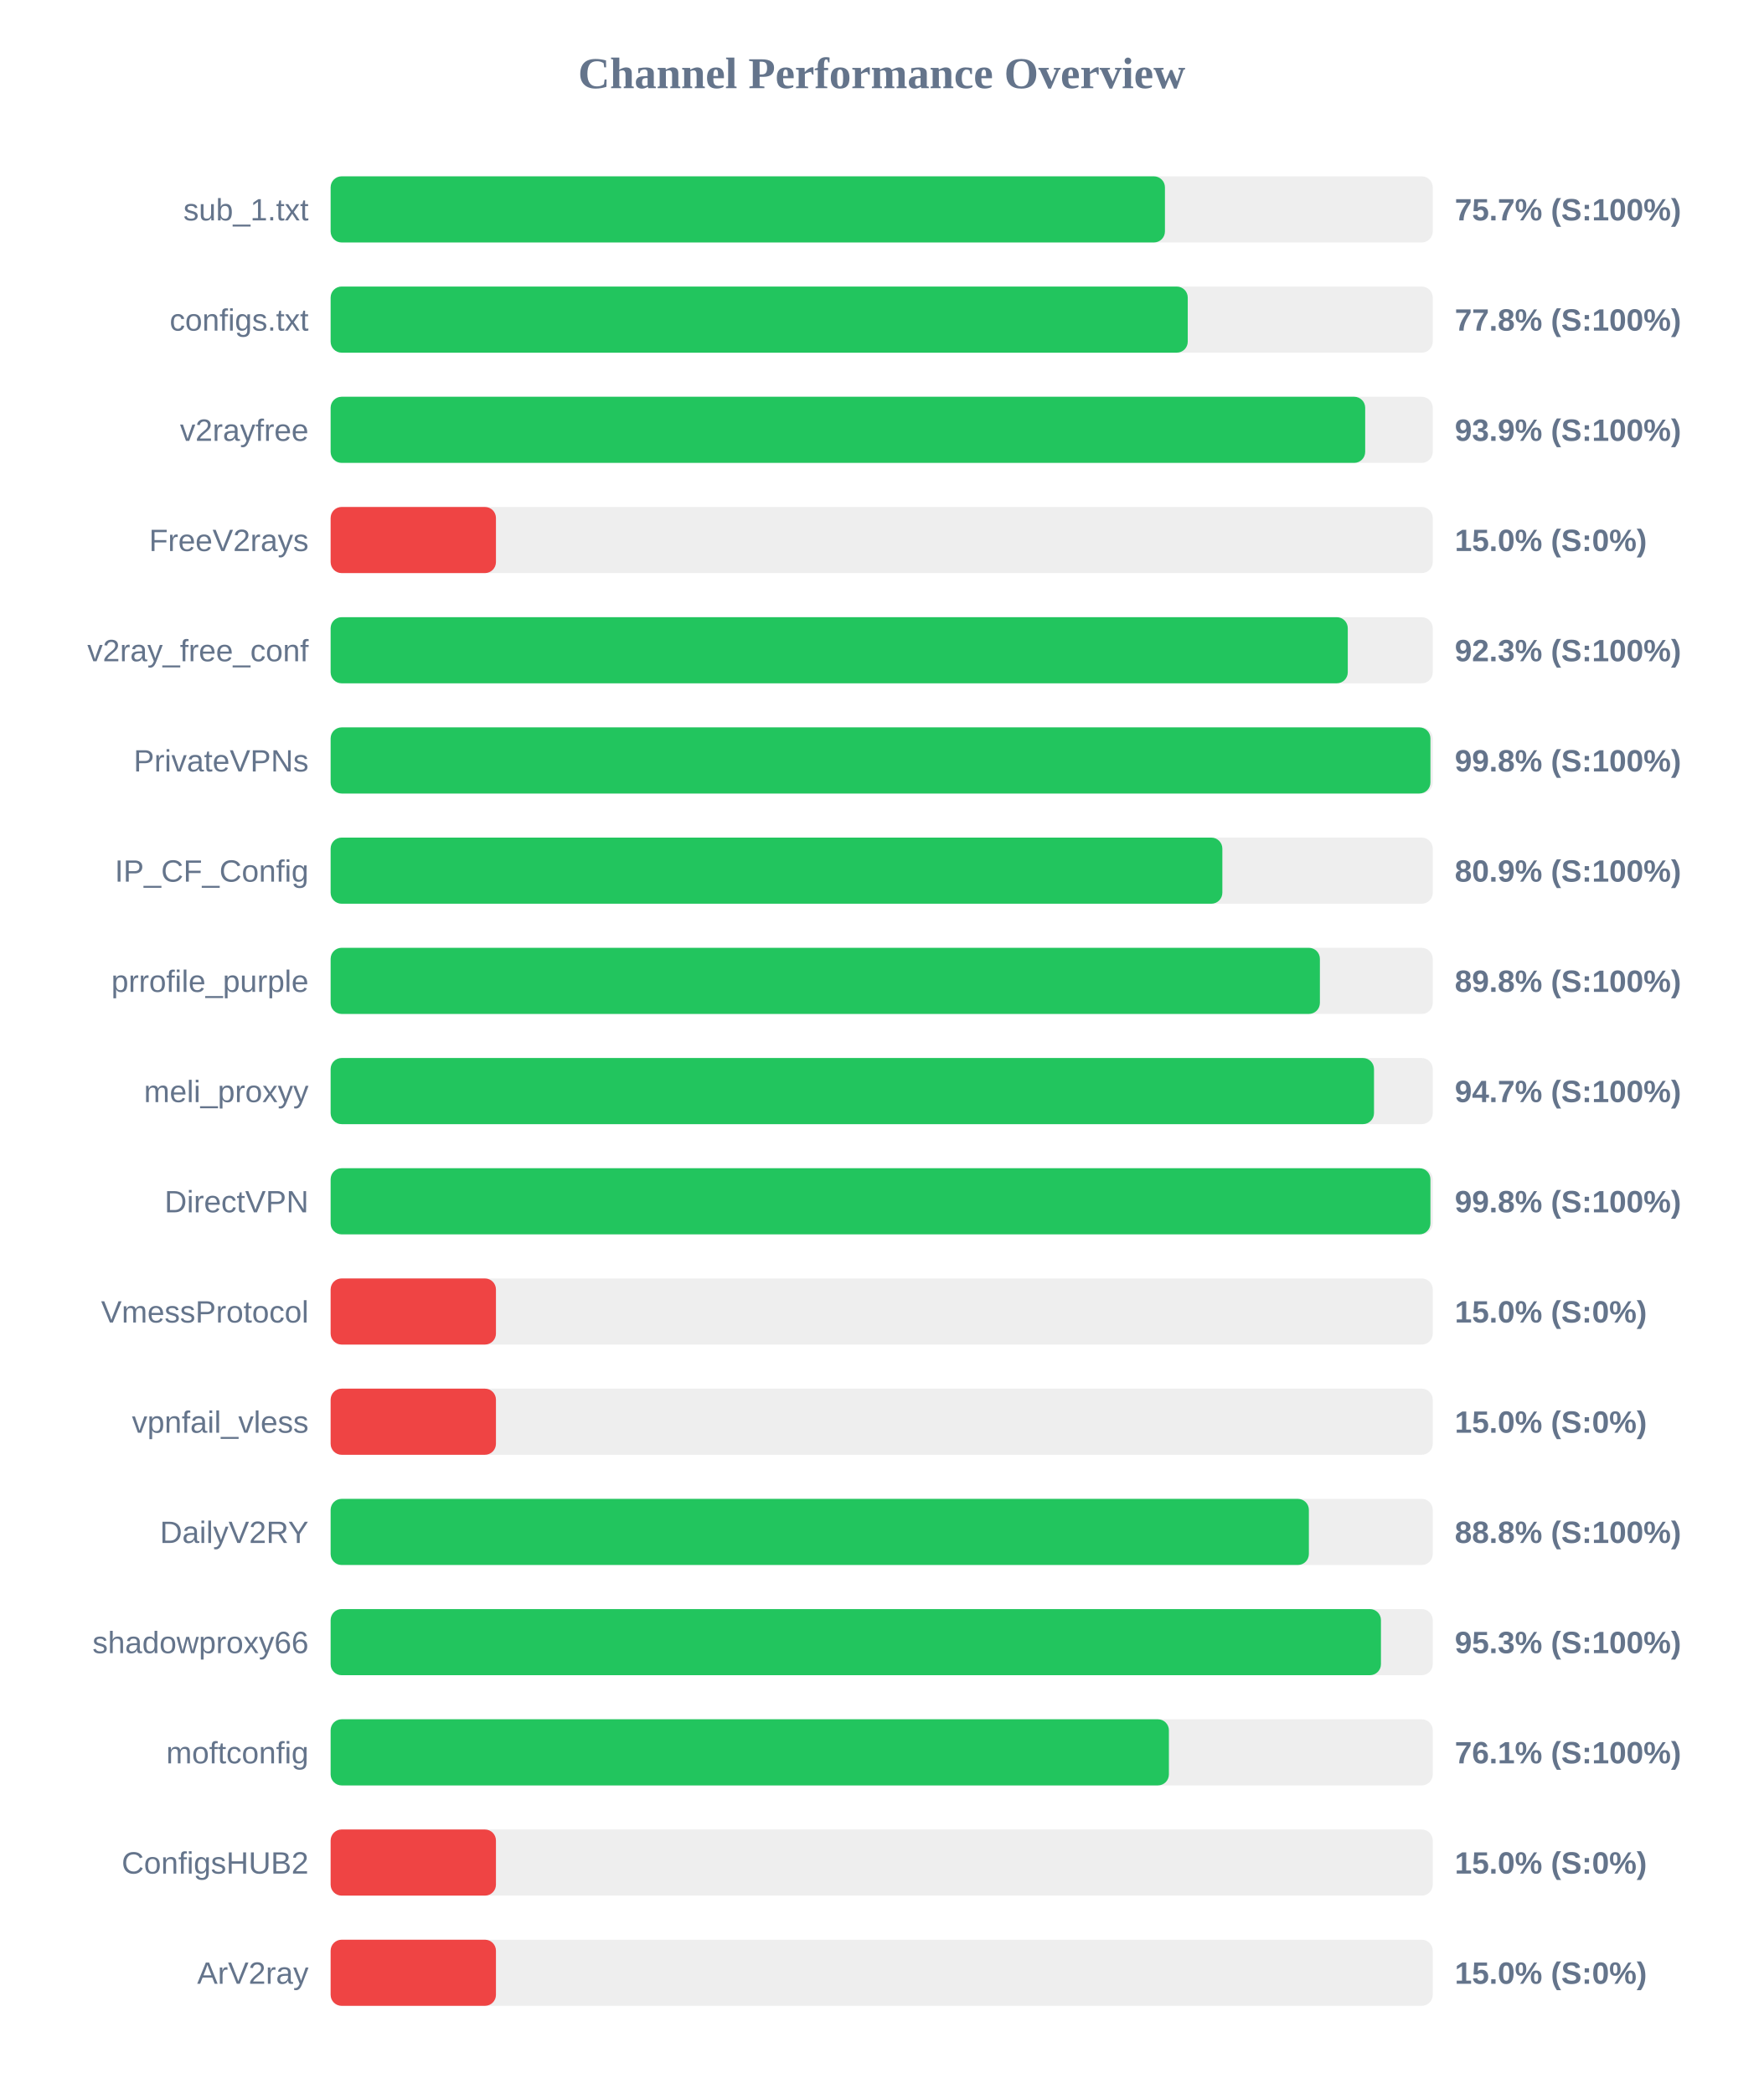
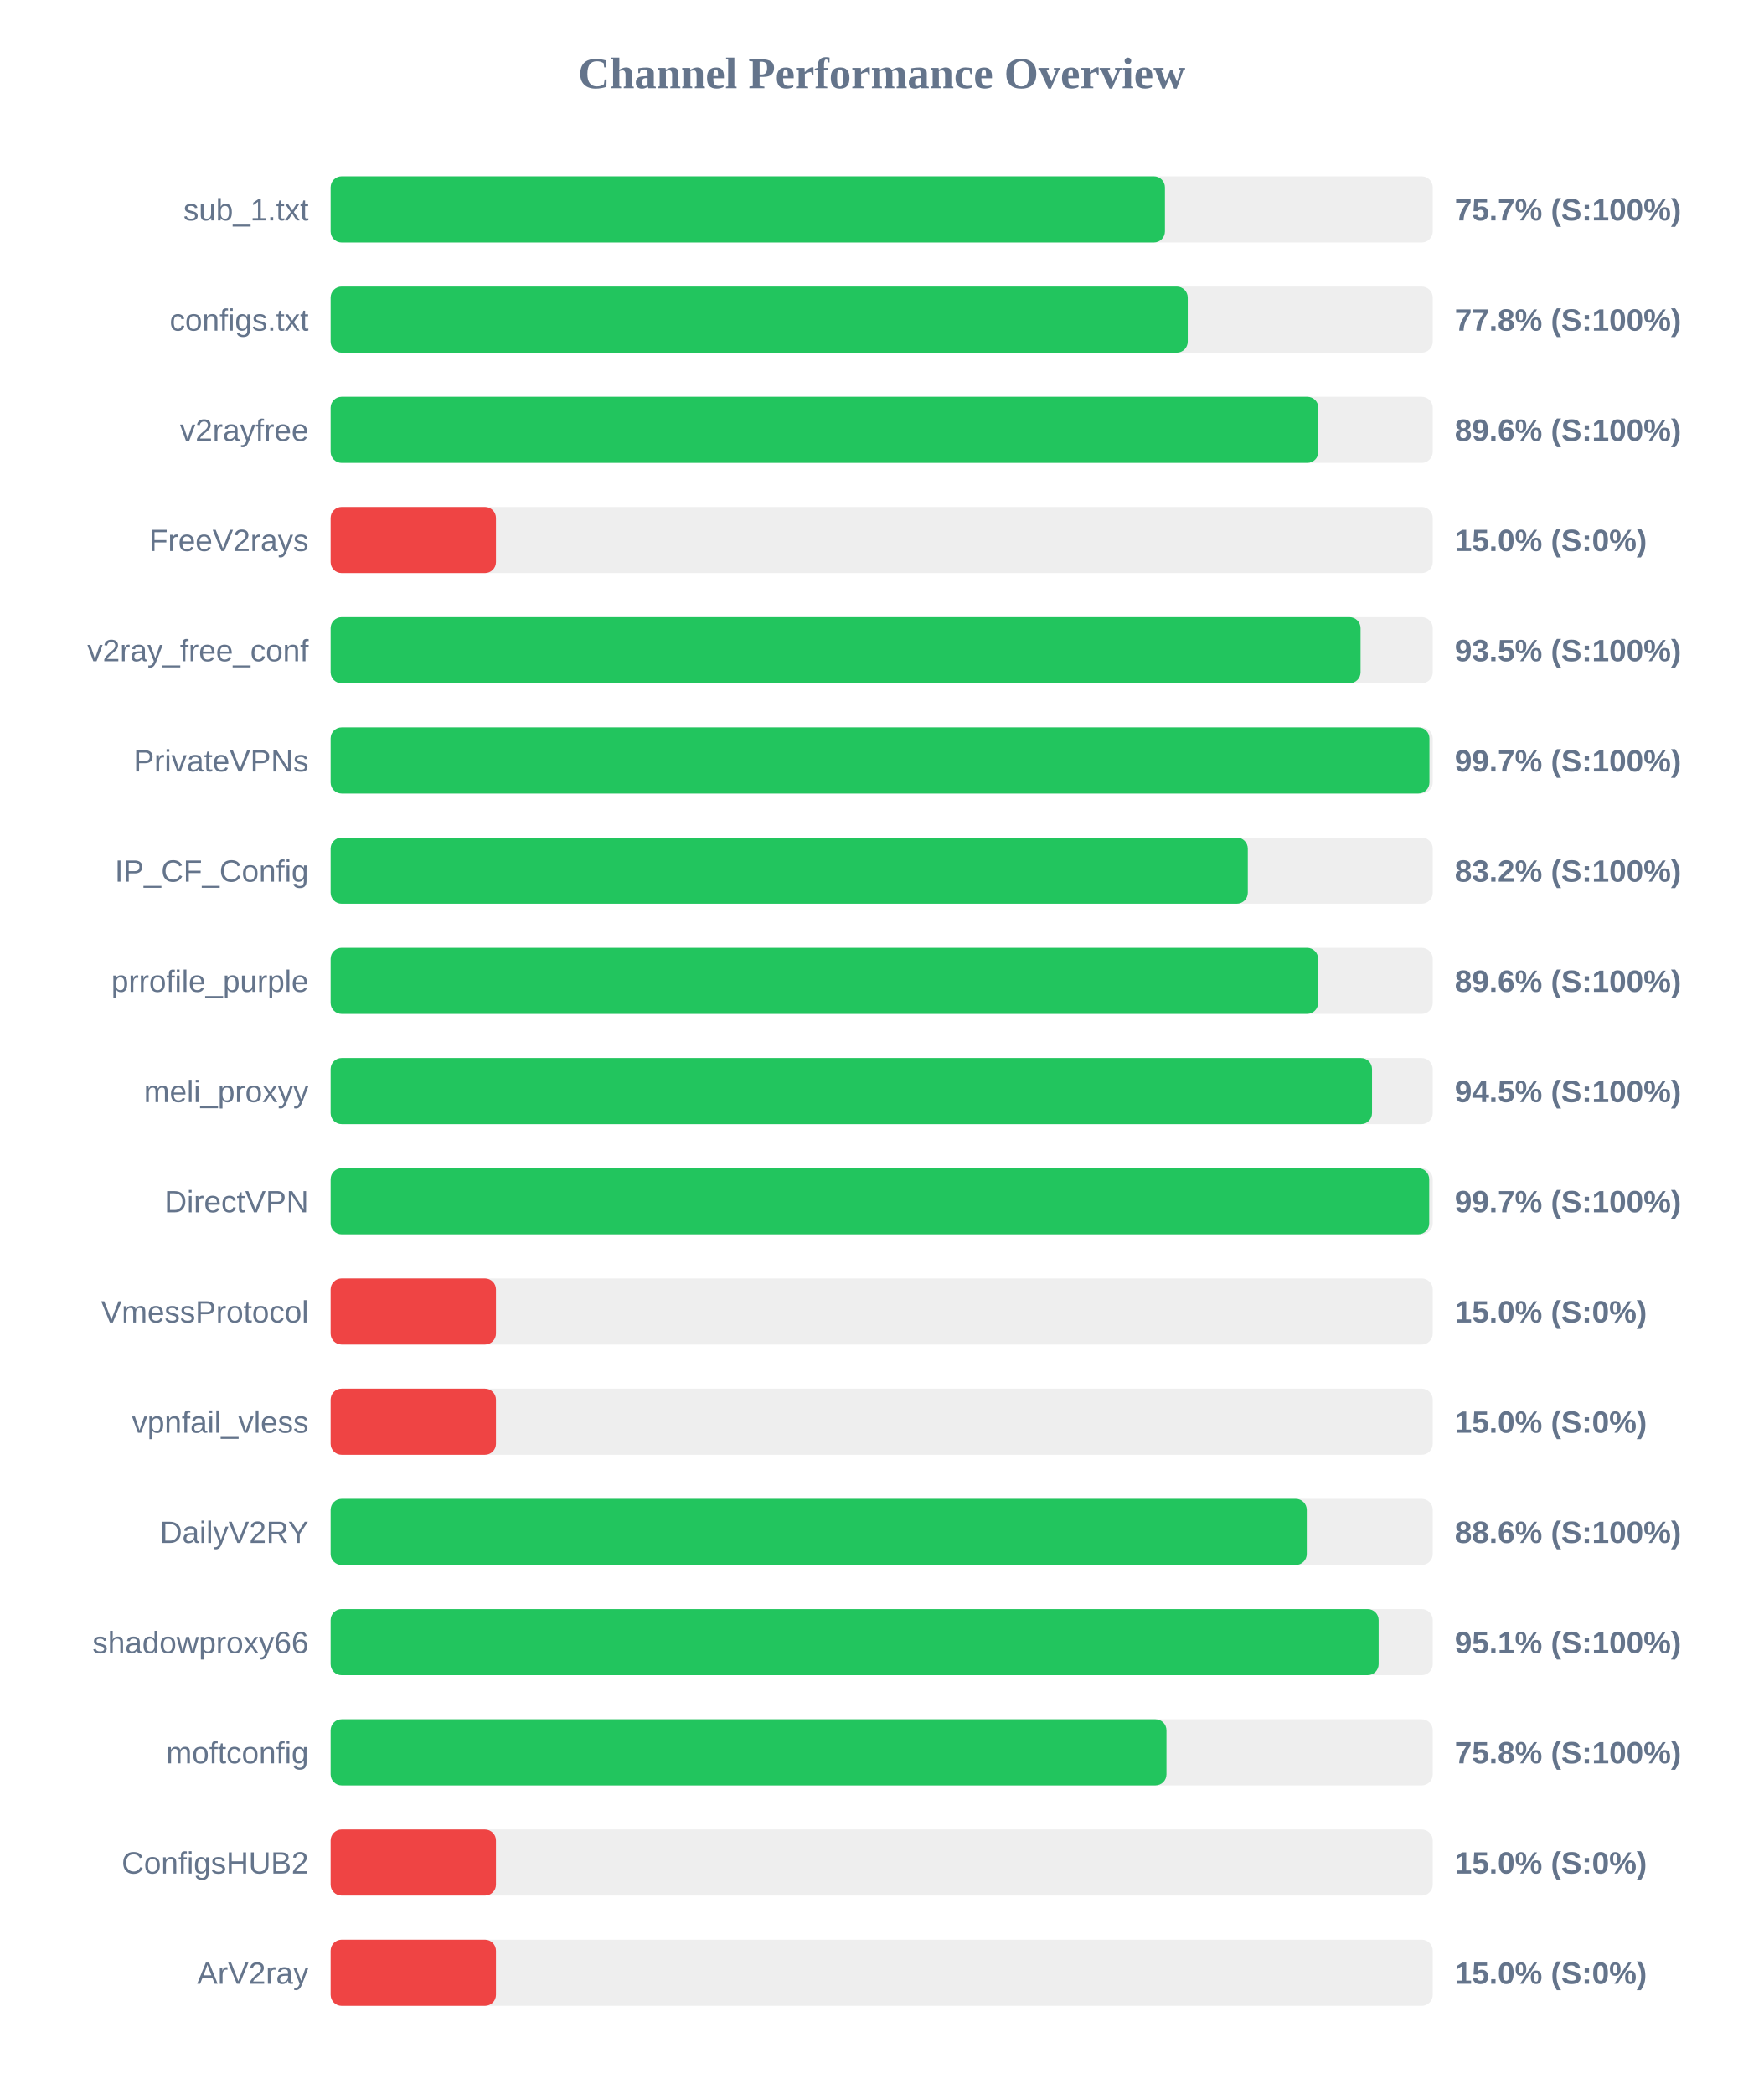
<svg xmlns="http://www.w3.org/2000/svg" width="800" height="950" version="1.1">
  <style>
        .row { font: 14px Arial; fill: #64748b; }
        .score { font: bold 14px Arial; fill: #64748b; }
    </style>
  <text x="400" y="40" text-anchor="middle" font-size="20px" font-weight="bold" fill="#64748b">Channel Performance Overview</text>
  <rect x="150" y="80" width="500" height="30" fill="#eee" rx="5" />
  <rect x="150" y="80" width="378.5" height="30" fill="#22c55e" rx="5" />
  <text x="140" y="100" text-anchor="end" class="row">sub_1.txt</text>
  <text x="660" y="100" text-anchor="start" class="score">75.7% (S:100%)</text>
  <rect x="150" y="130" width="500" height="30" fill="#eee" rx="5" />
  <rect x="150" y="130" width="388.85" height="30" fill="#22c55e" rx="5" />
  <text x="140" y="150" text-anchor="end" class="row">configs.txt</text>
  <text x="660" y="150" text-anchor="start" class="score">77.8% (S:100%)</text>
  <rect x="150" y="180" width="500" height="30" fill="#eee" rx="5" />
-   <rect x="150" y="180" width="469.35" height="30" fill="#22c55e" rx="5" />
+   <rect x="150" y="180" width="448.1" height="30" fill="#22c55e" rx="5" />
  <text x="140" y="200" text-anchor="end" class="row">v2rayfree</text>
-   <text x="660" y="200" text-anchor="start" class="score">93.9% (S:100%)</text>
+   <text x="660" y="200" text-anchor="start" class="score">89.6% (S:100%)</text>
  <rect x="150" y="230" width="500" height="30" fill="#eee" rx="5" />
  <rect x="150" y="230" width="75.0" height="30" fill="#ef4444" rx="5" />
  <text x="140" y="250" text-anchor="end" class="row">FreeV2rays</text>
  <text x="660" y="250" text-anchor="start" class="score">15.0% (S:0%)</text>
  <rect x="150" y="280" width="500" height="30" fill="#eee" rx="5" />
-   <rect x="150" y="280" width="461.45" height="30" fill="#22c55e" rx="5" />
+   <rect x="150" y="280" width="467.25" height="30" fill="#22c55e" rx="5" />
  <text x="140" y="300" text-anchor="end" class="row">v2ray_free_conf</text>
-   <text x="660" y="300" text-anchor="start" class="score">92.3% (S:100%)</text>
+   <text x="660" y="300" text-anchor="start" class="score">93.5% (S:100%)</text>
  <rect x="150" y="330" width="500" height="30" fill="#eee" rx="5" />
-   <rect x="150" y="330" width="498.95" height="30" fill="#22c55e" rx="5" />
+   <rect x="150" y="330" width="498.5" height="30" fill="#22c55e" rx="5" />
  <text x="140" y="350" text-anchor="end" class="row">PrivateVPNs</text>
-   <text x="660" y="350" text-anchor="start" class="score">99.8% (S:100%)</text>
+   <text x="660" y="350" text-anchor="start" class="score">99.7% (S:100%)</text>
  <rect x="150" y="380" width="500" height="30" fill="#eee" rx="5" />
-   <rect x="150" y="380" width="404.55" height="30" fill="#22c55e" rx="5" />
+   <rect x="150" y="380" width="416.1" height="30" fill="#22c55e" rx="5" />
  <text x="140" y="400" text-anchor="end" class="row">IP_CF_Config</text>
-   <text x="660" y="400" text-anchor="start" class="score">80.9% (S:100%)</text>
+   <text x="660" y="400" text-anchor="start" class="score">83.2% (S:100%)</text>
  <rect x="150" y="430" width="500" height="30" fill="#eee" rx="5" />
-   <rect x="150" y="430" width="448.8" height="30" fill="#22c55e" rx="5" />
+   <rect x="150" y="430" width="448.0" height="30" fill="#22c55e" rx="5" />
  <text x="140" y="450" text-anchor="end" class="row">prrofile_purple</text>
-   <text x="660" y="450" text-anchor="start" class="score">89.8% (S:100%)</text>
+   <text x="660" y="450" text-anchor="start" class="score">89.6% (S:100%)</text>
  <rect x="150" y="480" width="500" height="30" fill="#eee" rx="5" />
-   <rect x="150" y="480" width="473.35" height="30" fill="#22c55e" rx="5" />
+   <rect x="150" y="480" width="472.45" height="30" fill="#22c55e" rx="5" />
  <text x="140" y="500" text-anchor="end" class="row">meli_proxyy</text>
-   <text x="660" y="500" text-anchor="start" class="score">94.7% (S:100%)</text>
+   <text x="660" y="500" text-anchor="start" class="score">94.5% (S:100%)</text>
  <rect x="150" y="530" width="500" height="30" fill="#eee" rx="5" />
-   <rect x="150" y="530" width="498.95" height="30" fill="#22c55e" rx="5" />
+   <rect x="150" y="530" width="498.4" height="30" fill="#22c55e" rx="5" />
  <text x="140" y="550" text-anchor="end" class="row">DirectVPN</text>
-   <text x="660" y="550" text-anchor="start" class="score">99.8% (S:100%)</text>
+   <text x="660" y="550" text-anchor="start" class="score">99.7% (S:100%)</text>
  <rect x="150" y="580" width="500" height="30" fill="#eee" rx="5" />
  <rect x="150" y="580" width="75.0" height="30" fill="#ef4444" rx="5" />
  <text x="140" y="600" text-anchor="end" class="row">VmessProtocol</text>
  <text x="660" y="600" text-anchor="start" class="score">15.0% (S:0%)</text>
  <rect x="150" y="630" width="500" height="30" fill="#eee" rx="5" />
  <rect x="150" y="630" width="75.0" height="30" fill="#ef4444" rx="5" />
  <text x="140" y="650" text-anchor="end" class="row">vpnfail_vless</text>
  <text x="660" y="650" text-anchor="start" class="score">15.0% (S:0%)</text>
  <rect x="150" y="680" width="500" height="30" fill="#eee" rx="5" />
-   <rect x="150" y="680" width="443.8" height="30" fill="#22c55e" rx="5" />
+   <rect x="150" y="680" width="442.85" height="30" fill="#22c55e" rx="5" />
  <text x="140" y="700" text-anchor="end" class="row">DailyV2RY</text>
-   <text x="660" y="700" text-anchor="start" class="score">88.8% (S:100%)</text>
+   <text x="660" y="700" text-anchor="start" class="score">88.6% (S:100%)</text>
  <rect x="150" y="730" width="500" height="30" fill="#eee" rx="5" />
-   <rect x="150" y="730" width="476.5" height="30" fill="#22c55e" rx="5" />
+   <rect x="150" y="730" width="475.45" height="30" fill="#22c55e" rx="5" />
  <text x="140" y="750" text-anchor="end" class="row">shadowproxy66</text>
-   <text x="660" y="750" text-anchor="start" class="score">95.3% (S:100%)</text>
+   <text x="660" y="750" text-anchor="start" class="score">95.1% (S:100%)</text>
  <rect x="150" y="780" width="500" height="30" fill="#eee" rx="5" />
-   <rect x="150" y="780" width="380.3" height="30" fill="#22c55e" rx="5" />
+   <rect x="150" y="780" width="379.2" height="30" fill="#22c55e" rx="5" />
  <text x="140" y="800" text-anchor="end" class="row">moftconfig</text>
-   <text x="660" y="800" text-anchor="start" class="score">76.1% (S:100%)</text>
+   <text x="660" y="800" text-anchor="start" class="score">75.8% (S:100%)</text>
  <rect x="150" y="830" width="500" height="30" fill="#eee" rx="5" />
  <rect x="150" y="830" width="75.0" height="30" fill="#ef4444" rx="5" />
  <text x="140" y="850" text-anchor="end" class="row">ConfigsHUB2</text>
  <text x="660" y="850" text-anchor="start" class="score">15.0% (S:0%)</text>
  <rect x="150" y="880" width="500" height="30" fill="#eee" rx="5" />
  <rect x="150" y="880" width="75.0" height="30" fill="#ef4444" rx="5" />
  <text x="140" y="900" text-anchor="end" class="row">ArV2ray</text>
  <text x="660" y="900" text-anchor="start" class="score">15.0% (S:0%)</text>
</svg>
